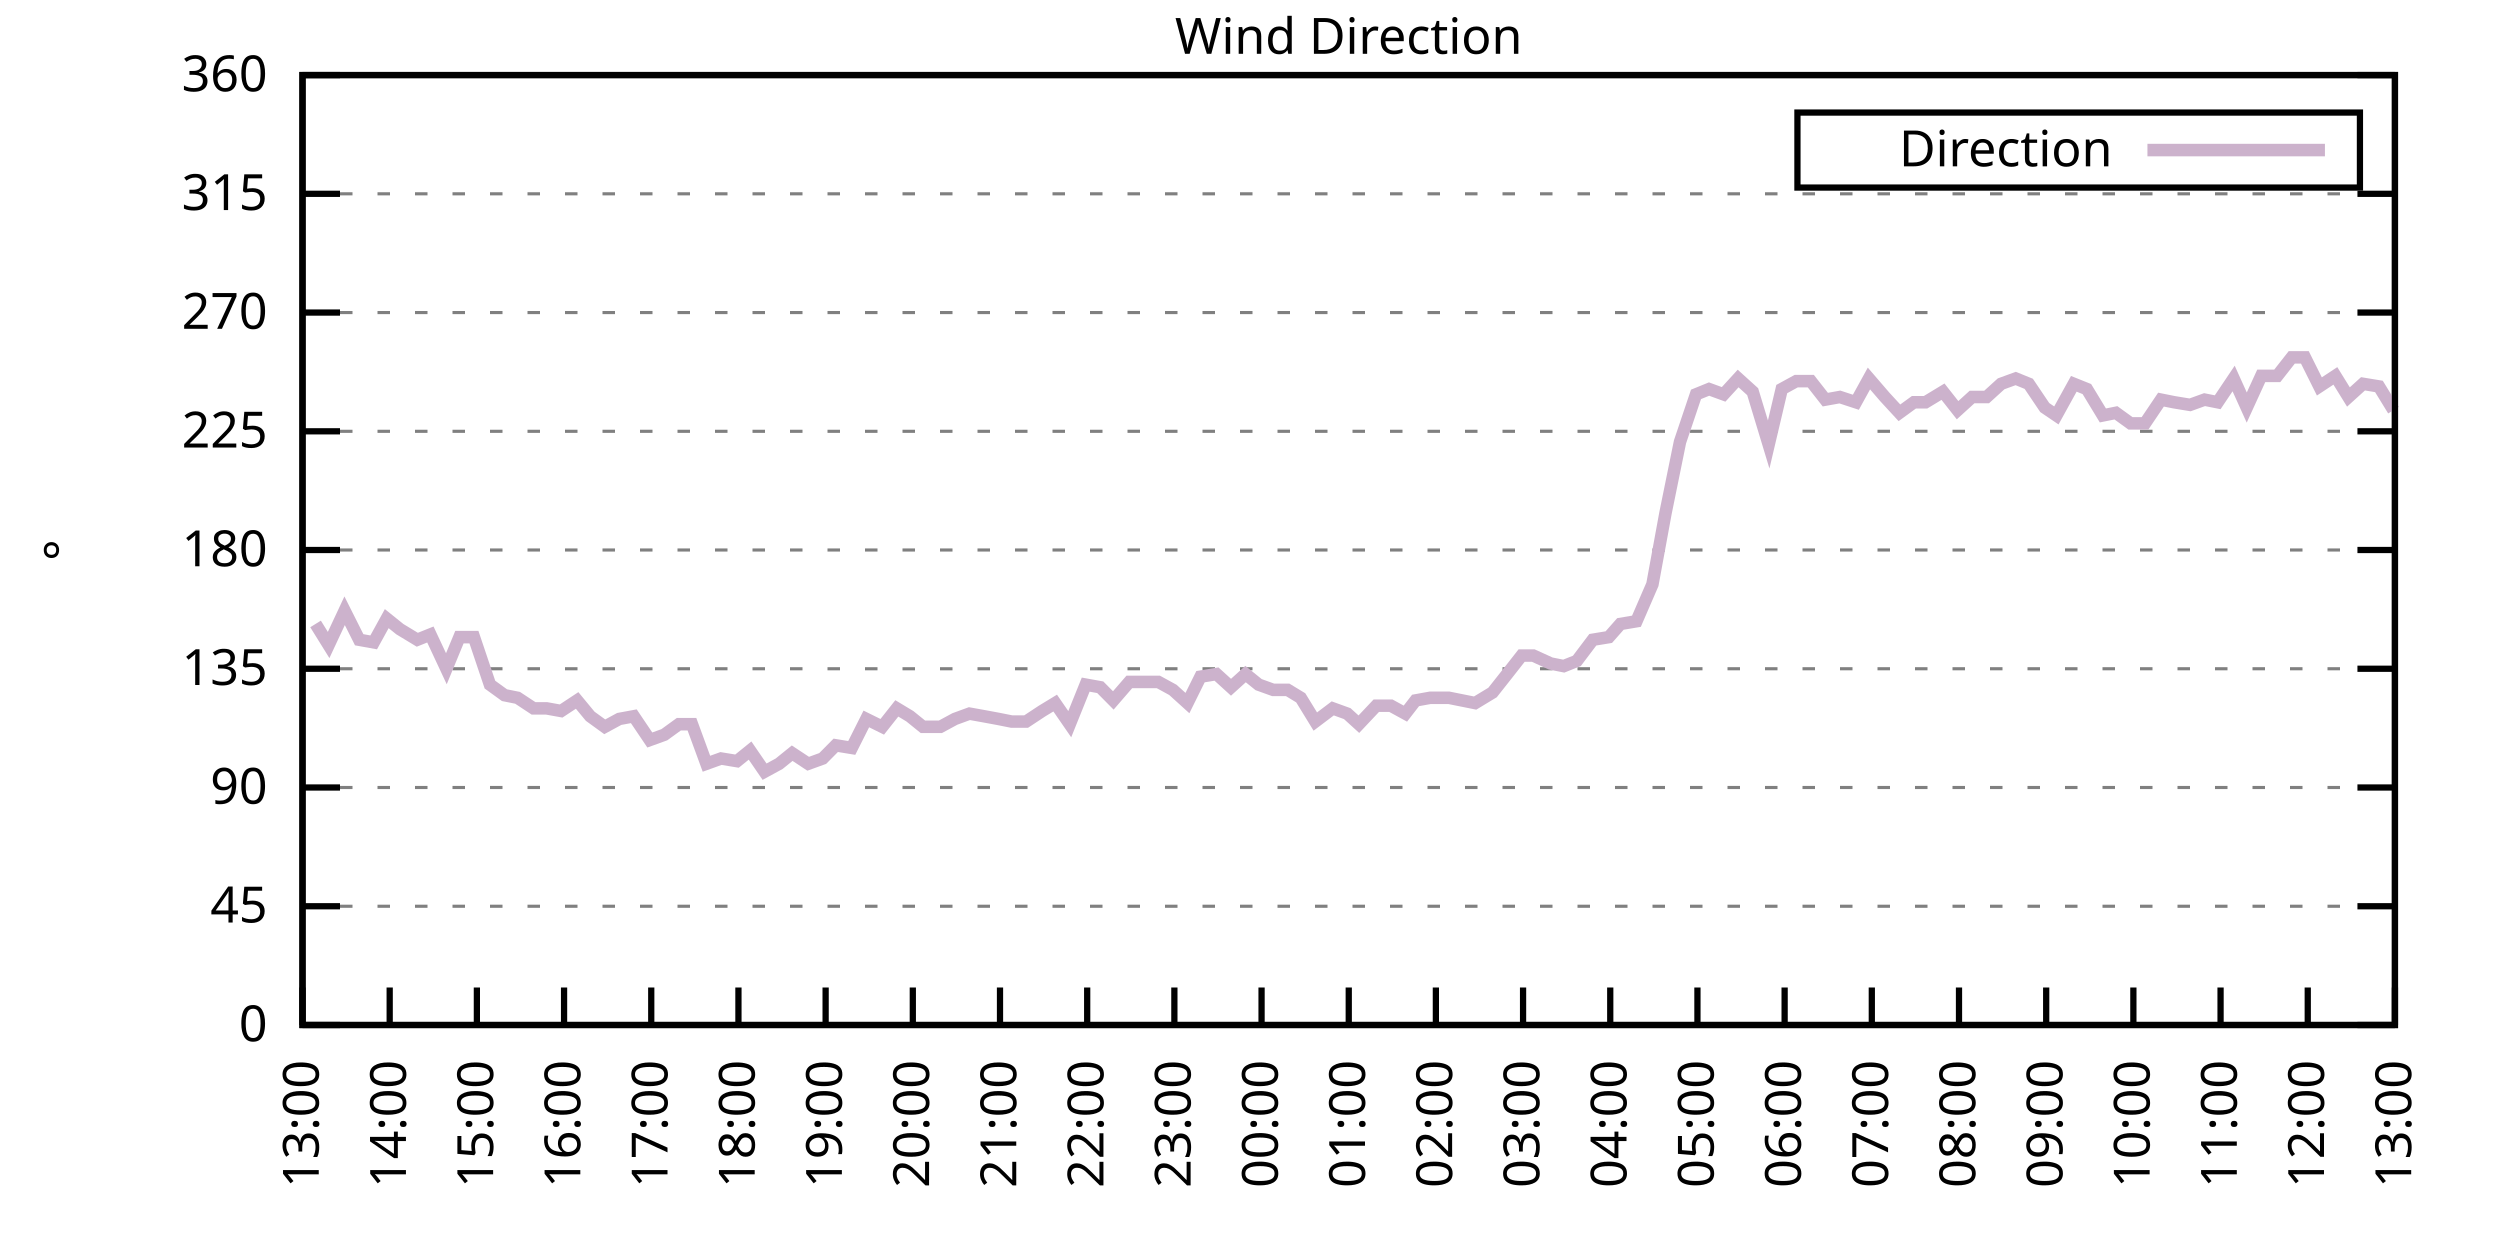
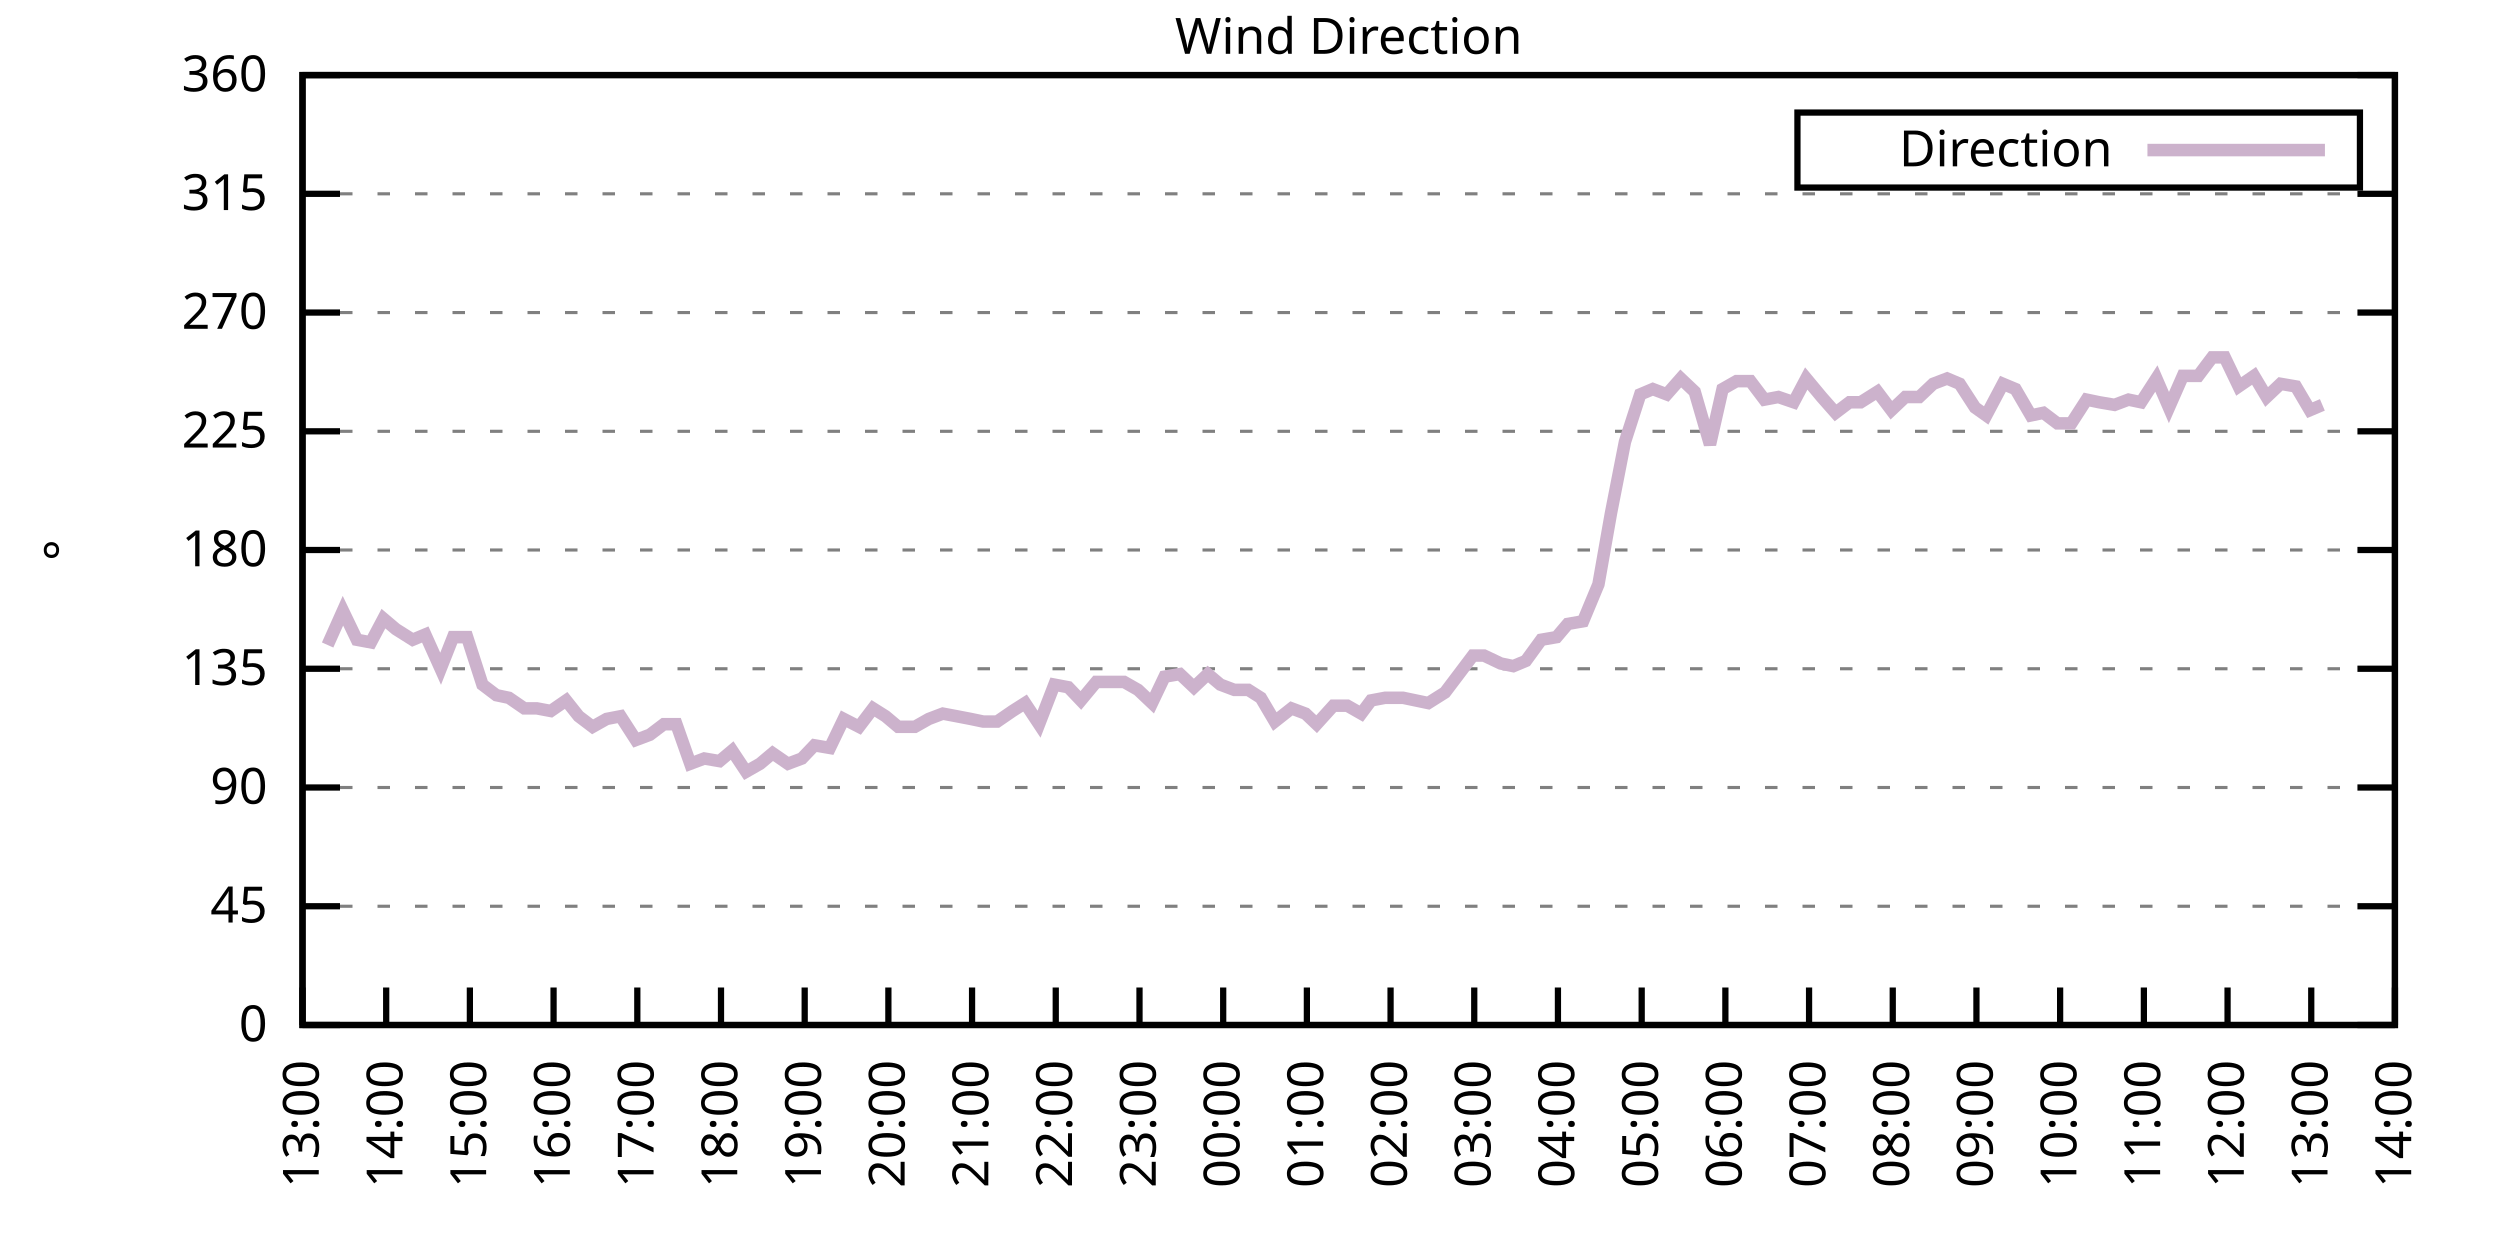
<svg xmlns="http://www.w3.org/2000/svg" xmlns:xlink="http://www.w3.org/1999/xlink" width="400" height="200" viewBox="0 0 400 200">
  <g id="gnuplot_canvas">
    <rect x="0" y="0" width="400" height="200" fill="none" />
    <defs>
      <circle id="gpDot" r="0.5" stroke-width="0.5" stroke="currentColor" />
      <path id="gpPt0" stroke-width="0.333" stroke="currentColor" d="M-1,0 h2 M0,-1 v2" />
      <path id="gpPt1" stroke-width="0.333" stroke="currentColor" d="M-1,-1 L1,1 M1,-1 L-1,1" />
      <path id="gpPt2" stroke-width="0.333" stroke="currentColor" d="M-1,0 L1,0 M0,-1 L0,1 M-1,-1 L1,1 M-1,1 L1,-1" />
      <rect id="gpPt3" stroke-width="0.333" stroke="currentColor" x="-1" y="-1" width="2" height="2" />
      <rect id="gpPt4" stroke-width="0.333" stroke="currentColor" fill="currentColor" x="-1" y="-1" width="2" height="2" />
      <circle id="gpPt5" stroke-width="0.333" stroke="currentColor" cx="0" cy="0" r="1" />
      <use xlink:href="#gpPt5" id="gpPt6" fill="currentColor" stroke="none" />
      <path id="gpPt7" stroke-width="0.333" stroke="currentColor" d="M0,-1.33 L-1.33,0.67 L1.33,0.67 z" />
      <use xlink:href="#gpPt7" id="gpPt8" fill="currentColor" stroke="none" />
      <use xlink:href="#gpPt7" id="gpPt9" stroke="currentColor" transform="rotate(180)" />
      <use xlink:href="#gpPt9" id="gpPt10" fill="currentColor" stroke="none" />
      <use xlink:href="#gpPt3" id="gpPt11" stroke="currentColor" transform="rotate(45)" />
      <use xlink:href="#gpPt11" id="gpPt12" fill="currentColor" stroke="none" />
      <path id="gpPt13" stroke-width="0.333" stroke="currentColor" d="M0,1.330 L1.265,0.411 L0.782,-1.067 L-0.782,-1.076 L-1.265,0.411 z" />
      <use xlink:href="#gpPt13" id="gpPt14" fill="currentColor" stroke="none" />
      <filter id="textbox" filterUnits="objectBoundingBox" x="0" y="0" height="1" width="1">
        <feFlood flood-color="white" flood-opacity="1" result="bgnd" />
        <feComposite in="SourceGraphic" in2="bgnd" operator="atop" />
      </filter>
      <filter id="greybox" filterUnits="objectBoundingBox" x="0" y="0" height="1" width="1">
        <feFlood flood-color="lightgrey" flood-opacity="1" result="grey" />
        <feComposite in="SourceGraphic" in2="grey" operator="atop" />
      </filter>
    </defs>
    <g fill="none" color="white" stroke="currentColor" stroke-width="1.00" stroke-linecap="butt" stroke-linejoin="miter">
</g>
    <g fill="none" color="black" stroke="currentColor" stroke-width="1.00" stroke-linecap="butt" stroke-linejoin="miter">
      <g stroke="none" shape-rendering="crispEdges">
        <polygon fill="rgb(255, 255, 255)" points="48.40,164.00 383.18,164.00 383.18,12.02 48.40,12.02 " />
      </g>
    </g>
    <g fill="none" color="black" stroke="currentColor" stroke-width="1.00" stroke-linecap="butt" stroke-linejoin="miter">
</g>
    <g fill="none" color="black" stroke="black" stroke-width="0.50" stroke-linecap="butt" stroke-linejoin="miter">
</g>
    <g fill="none" color="gray" stroke="currentColor" stroke-width="0.50" stroke-linecap="butt" stroke-linejoin="miter">
      <path stroke="gray" stroke-dasharray="2,4" class="gridline" d="M48.40,164.00 L383.19,164.00  " />
    </g>
    <g fill="none" color="gray" stroke="gray" stroke-width="1.00" stroke-linecap="butt" stroke-linejoin="miter">
</g>
    <g fill="none" color="black" stroke="currentColor" stroke-width="1.00" stroke-linecap="butt" stroke-linejoin="miter">
      <path stroke="black" d="M48.40,164.00 L54.40,164.00 M383.19,164.00 L377.19,164.00  " />
      <g transform="translate(42.80,166.60)" stroke="none" fill="black" font-family="Sans" font-size="8.00" text-anchor="end">
        <text>
          <tspan font-family="Sans"> 0</tspan>
        </text>
      </g>
    </g>
    <g fill="none" color="black" stroke="currentColor" stroke-width="1.00" stroke-linecap="butt" stroke-linejoin="miter">
</g>
    <g fill="none" color="black" stroke="black" stroke-width="0.50" stroke-linecap="butt" stroke-linejoin="miter">
</g>
    <g fill="none" color="gray" stroke="currentColor" stroke-width="0.50" stroke-linecap="butt" stroke-linejoin="miter">
      <path stroke="gray" stroke-dasharray="2,4" class="gridline" d="M48.40,145.00 L383.19,145.00  " />
    </g>
    <g fill="none" color="gray" stroke="gray" stroke-width="1.00" stroke-linecap="butt" stroke-linejoin="miter">
</g>
    <g fill="none" color="black" stroke="currentColor" stroke-width="1.00" stroke-linecap="butt" stroke-linejoin="miter">
      <path stroke="black" d="M48.40,145.00 L54.40,145.00 M383.19,145.00 L377.19,145.00  " />
      <g transform="translate(42.80,147.60)" stroke="none" fill="black" font-family="Sans" font-size="8.00" text-anchor="end">
        <text>
          <tspan font-family="Sans"> 45</tspan>
        </text>
      </g>
    </g>
    <g fill="none" color="black" stroke="currentColor" stroke-width="1.00" stroke-linecap="butt" stroke-linejoin="miter">
</g>
    <g fill="none" color="black" stroke="black" stroke-width="0.50" stroke-linecap="butt" stroke-linejoin="miter">
</g>
    <g fill="none" color="gray" stroke="currentColor" stroke-width="0.50" stroke-linecap="butt" stroke-linejoin="miter">
      <path stroke="gray" stroke-dasharray="2,4" class="gridline" d="M48.40,126.00 L383.19,126.00  " />
    </g>
    <g fill="none" color="gray" stroke="gray" stroke-width="1.00" stroke-linecap="butt" stroke-linejoin="miter">
</g>
    <g fill="none" color="black" stroke="currentColor" stroke-width="1.00" stroke-linecap="butt" stroke-linejoin="miter">
      <path stroke="black" d="M48.40,126.00 L54.40,126.00 M383.19,126.00 L377.19,126.00  " />
      <g transform="translate(42.80,128.60)" stroke="none" fill="black" font-family="Sans" font-size="8.00" text-anchor="end">
        <text>
          <tspan font-family="Sans"> 90</tspan>
        </text>
      </g>
    </g>
    <g fill="none" color="black" stroke="currentColor" stroke-width="1.00" stroke-linecap="butt" stroke-linejoin="miter">
</g>
    <g fill="none" color="black" stroke="black" stroke-width="0.50" stroke-linecap="butt" stroke-linejoin="miter">
</g>
    <g fill="none" color="gray" stroke="currentColor" stroke-width="0.50" stroke-linecap="butt" stroke-linejoin="miter">
      <path stroke="gray" stroke-dasharray="2,4" class="gridline" d="M48.40,107.00 L383.19,107.00  " />
    </g>
    <g fill="none" color="gray" stroke="gray" stroke-width="1.00" stroke-linecap="butt" stroke-linejoin="miter">
</g>
    <g fill="none" color="black" stroke="currentColor" stroke-width="1.00" stroke-linecap="butt" stroke-linejoin="miter">
      <path stroke="black" d="M48.40,107.00 L54.40,107.00 M383.19,107.00 L377.19,107.00  " />
      <g transform="translate(42.80,109.60)" stroke="none" fill="black" font-family="Sans" font-size="8.00" text-anchor="end">
        <text>
          <tspan font-family="Sans"> 135</tspan>
        </text>
      </g>
    </g>
    <g fill="none" color="black" stroke="currentColor" stroke-width="1.00" stroke-linecap="butt" stroke-linejoin="miter">
</g>
    <g fill="none" color="black" stroke="black" stroke-width="0.50" stroke-linecap="butt" stroke-linejoin="miter">
</g>
    <g fill="none" color="gray" stroke="currentColor" stroke-width="0.50" stroke-linecap="butt" stroke-linejoin="miter">
      <path stroke="gray" stroke-dasharray="2,4" class="gridline" d="M48.40,88.00 L383.19,88.00  " />
    </g>
    <g fill="none" color="gray" stroke="gray" stroke-width="1.00" stroke-linecap="butt" stroke-linejoin="miter">
</g>
    <g fill="none" color="black" stroke="currentColor" stroke-width="1.00" stroke-linecap="butt" stroke-linejoin="miter">
      <path stroke="black" d="M48.40,88.00 L54.40,88.00 M383.19,88.00 L377.19,88.00  " />
      <g transform="translate(42.80,90.60)" stroke="none" fill="black" font-family="Sans" font-size="8.00" text-anchor="end">
        <text>
          <tspan font-family="Sans"> 180</tspan>
        </text>
      </g>
    </g>
    <g fill="none" color="black" stroke="currentColor" stroke-width="1.00" stroke-linecap="butt" stroke-linejoin="miter">
</g>
    <g fill="none" color="black" stroke="black" stroke-width="0.50" stroke-linecap="butt" stroke-linejoin="miter">
</g>
    <g fill="none" color="gray" stroke="currentColor" stroke-width="0.50" stroke-linecap="butt" stroke-linejoin="miter">
      <path stroke="gray" stroke-dasharray="2,4" class="gridline" d="M48.40,69.01 L383.19,69.01  " />
    </g>
    <g fill="none" color="gray" stroke="gray" stroke-width="1.00" stroke-linecap="butt" stroke-linejoin="miter">
</g>
    <g fill="none" color="black" stroke="currentColor" stroke-width="1.00" stroke-linecap="butt" stroke-linejoin="miter">
      <path stroke="black" d="M48.40,69.01 L54.40,69.01 M383.19,69.01 L377.19,69.01  " />
      <g transform="translate(42.80,71.61)" stroke="none" fill="black" font-family="Sans" font-size="8.00" text-anchor="end">
        <text>
          <tspan font-family="Sans"> 225</tspan>
        </text>
      </g>
    </g>
    <g fill="none" color="black" stroke="currentColor" stroke-width="1.00" stroke-linecap="butt" stroke-linejoin="miter">
</g>
    <g fill="none" color="black" stroke="black" stroke-width="0.50" stroke-linecap="butt" stroke-linejoin="miter">
</g>
    <g fill="none" color="gray" stroke="currentColor" stroke-width="0.50" stroke-linecap="butt" stroke-linejoin="miter">
      <path stroke="gray" stroke-dasharray="2,4" class="gridline" d="M48.40,50.01 L383.19,50.01  " />
    </g>
    <g fill="none" color="gray" stroke="gray" stroke-width="1.00" stroke-linecap="butt" stroke-linejoin="miter">
</g>
    <g fill="none" color="black" stroke="currentColor" stroke-width="1.00" stroke-linecap="butt" stroke-linejoin="miter">
      <path stroke="black" d="M48.40,50.01 L54.40,50.01 M383.19,50.01 L377.19,50.01  " />
      <g transform="translate(42.80,52.61)" stroke="none" fill="black" font-family="Sans" font-size="8.00" text-anchor="end">
        <text>
          <tspan font-family="Sans"> 270</tspan>
        </text>
      </g>
    </g>
    <g fill="none" color="black" stroke="currentColor" stroke-width="1.00" stroke-linecap="butt" stroke-linejoin="miter">
</g>
    <g fill="none" color="black" stroke="black" stroke-width="0.50" stroke-linecap="butt" stroke-linejoin="miter">
</g>
    <g fill="none" color="gray" stroke="currentColor" stroke-width="0.50" stroke-linecap="butt" stroke-linejoin="miter">
      <path stroke="gray" stroke-dasharray="2,4" class="gridline" d="M48.40,31.01 L383.19,31.01  " />
    </g>
    <g fill="none" color="gray" stroke="gray" stroke-width="1.00" stroke-linecap="butt" stroke-linejoin="miter">
</g>
    <g fill="none" color="black" stroke="currentColor" stroke-width="1.00" stroke-linecap="butt" stroke-linejoin="miter">
      <path stroke="black" d="M48.40,31.01 L54.40,31.01 M383.19,31.01 L377.19,31.01  " />
      <g transform="translate(42.80,33.61)" stroke="none" fill="black" font-family="Sans" font-size="8.00" text-anchor="end">
        <text>
          <tspan font-family="Sans"> 315</tspan>
        </text>
      </g>
    </g>
    <g fill="none" color="black" stroke="currentColor" stroke-width="1.00" stroke-linecap="butt" stroke-linejoin="miter">
</g>
    <g fill="none" color="black" stroke="black" stroke-width="0.50" stroke-linecap="butt" stroke-linejoin="miter">
</g>
    <g fill="none" color="gray" stroke="currentColor" stroke-width="0.50" stroke-linecap="butt" stroke-linejoin="miter">
      <path stroke="gray" stroke-dasharray="2,4" class="gridline" d="M48.40,12.01 L383.19,12.01  " />
    </g>
    <g fill="none" color="gray" stroke="gray" stroke-width="1.00" stroke-linecap="butt" stroke-linejoin="miter">
</g>
    <g fill="none" color="black" stroke="currentColor" stroke-width="1.00" stroke-linecap="butt" stroke-linejoin="miter">
      <path stroke="black" d="M48.40,12.01 L54.40,12.01 M383.19,12.01 L377.19,12.01  " />
      <g transform="translate(42.80,14.61)" stroke="none" fill="black" font-family="Sans" font-size="8.00" text-anchor="end">
        <text>
          <tspan font-family="Sans"> 360</tspan>
        </text>
      </g>
    </g>
    <g fill="none" color="black" stroke="currentColor" stroke-width="1.00" stroke-linecap="butt" stroke-linejoin="miter">
      <path stroke="black" d="M48.40,164.00 L48.40,158.00  " />
      <g transform="translate(51.00,169.60) rotate(270.00)" stroke="none" fill="black" font-family="Sans" font-size="8.00" text-anchor="end">
        <text>
          <tspan font-family="Sans">13:00</tspan>
        </text>
      </g>
    </g>
    <g fill="none" color="black" stroke="currentColor" stroke-width="1.00" stroke-linecap="butt" stroke-linejoin="miter">
-       <path stroke="black" d="M62.35,164.00 L62.35,158.00  " />
-       <g transform="translate(64.95,169.60) rotate(270.00)" stroke="none" fill="black" font-family="Sans" font-size="8.00" text-anchor="end">
+       <path stroke="black" d="M61.79,164.00 L61.79,158.00  " />
+       <g transform="translate(64.39,169.60) rotate(270.00)" stroke="none" fill="black" font-family="Sans" font-size="8.00" text-anchor="end">
        <text>
          <tspan font-family="Sans">14:00</tspan>
        </text>
      </g>
    </g>
    <g fill="none" color="black" stroke="currentColor" stroke-width="1.00" stroke-linecap="butt" stroke-linejoin="miter">
-       <path stroke="black" d="M76.30,164.00 L76.30,158.00  " />
-       <g transform="translate(78.90,169.60) rotate(270.00)" stroke="none" fill="black" font-family="Sans" font-size="8.00" text-anchor="end">
+       <path stroke="black" d="M75.18,164.00 L75.18,158.00  " />
+       <g transform="translate(77.78,169.60) rotate(270.00)" stroke="none" fill="black" font-family="Sans" font-size="8.00" text-anchor="end">
        <text>
          <tspan font-family="Sans">15:00</tspan>
        </text>
      </g>
    </g>
    <g fill="none" color="black" stroke="currentColor" stroke-width="1.00" stroke-linecap="butt" stroke-linejoin="miter">
-       <path stroke="black" d="M90.25,164.00 L90.25,158.00  " />
-       <g transform="translate(92.85,169.60) rotate(270.00)" stroke="none" fill="black" font-family="Sans" font-size="8.00" text-anchor="end">
+       <path stroke="black" d="M88.57,164.00 L88.57,158.00  " />
+       <g transform="translate(91.17,169.60) rotate(270.00)" stroke="none" fill="black" font-family="Sans" font-size="8.00" text-anchor="end">
        <text>
          <tspan font-family="Sans">16:00</tspan>
        </text>
      </g>
    </g>
    <g fill="none" color="black" stroke="currentColor" stroke-width="1.00" stroke-linecap="butt" stroke-linejoin="miter">
-       <path stroke="black" d="M104.20,164.00 L104.20,158.00  " />
-       <g transform="translate(106.80,169.60) rotate(270.00)" stroke="none" fill="black" font-family="Sans" font-size="8.00" text-anchor="end">
+       <path stroke="black" d="M101.97,164.00 L101.97,158.00  " />
+       <g transform="translate(104.57,169.60) rotate(270.00)" stroke="none" fill="black" font-family="Sans" font-size="8.00" text-anchor="end">
        <text>
          <tspan font-family="Sans">17:00</tspan>
        </text>
      </g>
    </g>
    <g fill="none" color="black" stroke="currentColor" stroke-width="1.00" stroke-linecap="butt" stroke-linejoin="miter">
-       <path stroke="black" d="M118.15,164.00 L118.15,158.00  " />
-       <g transform="translate(120.75,169.60) rotate(270.00)" stroke="none" fill="black" font-family="Sans" font-size="8.00" text-anchor="end">
+       <path stroke="black" d="M115.36,164.00 L115.36,158.00  " />
+       <g transform="translate(117.96,169.60) rotate(270.00)" stroke="none" fill="black" font-family="Sans" font-size="8.00" text-anchor="end">
        <text>
          <tspan font-family="Sans">18:00</tspan>
        </text>
      </g>
    </g>
    <g fill="none" color="black" stroke="currentColor" stroke-width="1.00" stroke-linecap="butt" stroke-linejoin="miter">
-       <path stroke="black" d="M132.10,164.00 L132.10,158.00  " />
-       <g transform="translate(134.70,169.60) rotate(270.00)" stroke="none" fill="black" font-family="Sans" font-size="8.00" text-anchor="end">
+       <path stroke="black" d="M128.75,164.00 L128.75,158.00  " />
+       <g transform="translate(131.35,169.60) rotate(270.00)" stroke="none" fill="black" font-family="Sans" font-size="8.00" text-anchor="end">
        <text>
          <tspan font-family="Sans">19:00</tspan>
        </text>
      </g>
    </g>
    <g fill="none" color="black" stroke="currentColor" stroke-width="1.00" stroke-linecap="butt" stroke-linejoin="miter">
-       <path stroke="black" d="M146.05,164.00 L146.05,158.00  " />
-       <g transform="translate(148.65,169.60) rotate(270.00)" stroke="none" fill="black" font-family="Sans" font-size="8.00" text-anchor="end">
+       <path stroke="black" d="M142.14,164.00 L142.14,158.00  " />
+       <g transform="translate(144.74,169.60) rotate(270.00)" stroke="none" fill="black" font-family="Sans" font-size="8.00" text-anchor="end">
        <text>
          <tspan font-family="Sans">20:00</tspan>
        </text>
      </g>
    </g>
    <g fill="none" color="black" stroke="currentColor" stroke-width="1.00" stroke-linecap="butt" stroke-linejoin="miter">
-       <path stroke="black" d="M160.00,164.00 L160.00,158.00  " />
-       <g transform="translate(162.60,169.60) rotate(270.00)" stroke="none" fill="black" font-family="Sans" font-size="8.00" text-anchor="end">
+       <path stroke="black" d="M155.53,164.00 L155.53,158.00  " />
+       <g transform="translate(158.13,169.60) rotate(270.00)" stroke="none" fill="black" font-family="Sans" font-size="8.00" text-anchor="end">
        <text>
          <tspan font-family="Sans">21:00</tspan>
        </text>
      </g>
    </g>
    <g fill="none" color="black" stroke="currentColor" stroke-width="1.00" stroke-linecap="butt" stroke-linejoin="miter">
-       <path stroke="black" d="M173.95,164.00 L173.95,158.00  " />
-       <g transform="translate(176.55,169.60) rotate(270.00)" stroke="none" fill="black" font-family="Sans" font-size="8.00" text-anchor="end">
+       <path stroke="black" d="M168.92,164.00 L168.92,158.00  " />
+       <g transform="translate(171.52,169.60) rotate(270.00)" stroke="none" fill="black" font-family="Sans" font-size="8.00" text-anchor="end">
        <text>
          <tspan font-family="Sans">22:00</tspan>
        </text>
      </g>
    </g>
    <g fill="none" color="black" stroke="currentColor" stroke-width="1.00" stroke-linecap="butt" stroke-linejoin="miter">
-       <path stroke="black" d="M187.90,164.00 L187.90,158.00  " />
-       <g transform="translate(190.50,169.60) rotate(270.00)" stroke="none" fill="black" font-family="Sans" font-size="8.00" text-anchor="end">
+       <path stroke="black" d="M182.32,164.00 L182.32,158.00  " />
+       <g transform="translate(184.92,169.60) rotate(270.00)" stroke="none" fill="black" font-family="Sans" font-size="8.00" text-anchor="end">
        <text>
          <tspan font-family="Sans">23:00</tspan>
        </text>
      </g>
    </g>
    <g fill="none" color="black" stroke="currentColor" stroke-width="1.00" stroke-linecap="butt" stroke-linejoin="miter">
-       <path stroke="black" d="M201.85,164.00 L201.85,158.00  " />
-       <g transform="translate(204.45,169.60) rotate(270.00)" stroke="none" fill="black" font-family="Sans" font-size="8.00" text-anchor="end">
+       <path stroke="black" d="M195.71,164.00 L195.71,158.00  " />
+       <g transform="translate(198.31,169.60) rotate(270.00)" stroke="none" fill="black" font-family="Sans" font-size="8.00" text-anchor="end">
        <text>
          <tspan font-family="Sans">00:00</tspan>
        </text>
      </g>
    </g>
    <g fill="none" color="black" stroke="currentColor" stroke-width="1.00" stroke-linecap="butt" stroke-linejoin="miter">
-       <path stroke="black" d="M215.80,164.00 L215.80,158.00  " />
-       <g transform="translate(218.40,169.60) rotate(270.00)" stroke="none" fill="black" font-family="Sans" font-size="8.00" text-anchor="end">
+       <path stroke="black" d="M209.10,164.00 L209.10,158.00  " />
+       <g transform="translate(211.70,169.60) rotate(270.00)" stroke="none" fill="black" font-family="Sans" font-size="8.00" text-anchor="end">
        <text>
          <tspan font-family="Sans">01:00</tspan>
        </text>
      </g>
    </g>
    <g fill="none" color="black" stroke="currentColor" stroke-width="1.00" stroke-linecap="butt" stroke-linejoin="miter">
-       <path stroke="black" d="M229.74,164.00 L229.74,158.00  " />
-       <g transform="translate(232.34,169.60) rotate(270.00)" stroke="none" fill="black" font-family="Sans" font-size="8.00" text-anchor="end">
+       <path stroke="black" d="M222.49,164.00 L222.49,158.00  " />
+       <g transform="translate(225.09,169.60) rotate(270.00)" stroke="none" fill="black" font-family="Sans" font-size="8.00" text-anchor="end">
        <text>
          <tspan font-family="Sans">02:00</tspan>
        </text>
      </g>
    </g>
    <g fill="none" color="black" stroke="currentColor" stroke-width="1.00" stroke-linecap="butt" stroke-linejoin="miter">
-       <path stroke="black" d="M243.69,164.00 L243.69,158.00  " />
-       <g transform="translate(246.29,169.60) rotate(270.00)" stroke="none" fill="black" font-family="Sans" font-size="8.00" text-anchor="end">
+       <path stroke="black" d="M235.88,164.00 L235.88,158.00  " />
+       <g transform="translate(238.48,169.60) rotate(270.00)" stroke="none" fill="black" font-family="Sans" font-size="8.00" text-anchor="end">
        <text>
          <tspan font-family="Sans">03:00</tspan>
        </text>
      </g>
    </g>
    <g fill="none" color="black" stroke="currentColor" stroke-width="1.00" stroke-linecap="butt" stroke-linejoin="miter">
-       <path stroke="black" d="M257.64,164.00 L257.64,158.00  " />
-       <g transform="translate(260.24,169.60) rotate(270.00)" stroke="none" fill="black" font-family="Sans" font-size="8.00" text-anchor="end">
+       <path stroke="black" d="M249.27,164.00 L249.27,158.00  " />
+       <g transform="translate(251.87,169.60) rotate(270.00)" stroke="none" fill="black" font-family="Sans" font-size="8.00" text-anchor="end">
        <text>
          <tspan font-family="Sans">04:00</tspan>
        </text>
      </g>
    </g>
    <g fill="none" color="black" stroke="currentColor" stroke-width="1.00" stroke-linecap="butt" stroke-linejoin="miter">
-       <path stroke="black" d="M271.59,164.00 L271.59,158.00  " />
-       <g transform="translate(274.19,169.60) rotate(270.00)" stroke="none" fill="black" font-family="Sans" font-size="8.00" text-anchor="end">
+       <path stroke="black" d="M262.67,164.00 L262.67,158.00  " />
+       <g transform="translate(265.27,169.60) rotate(270.00)" stroke="none" fill="black" font-family="Sans" font-size="8.00" text-anchor="end">
        <text>
          <tspan font-family="Sans">05:00</tspan>
        </text>
      </g>
    </g>
    <g fill="none" color="black" stroke="currentColor" stroke-width="1.00" stroke-linecap="butt" stroke-linejoin="miter">
-       <path stroke="black" d="M285.54,164.00 L285.54,158.00  " />
-       <g transform="translate(288.14,169.60) rotate(270.00)" stroke="none" fill="black" font-family="Sans" font-size="8.00" text-anchor="end">
+       <path stroke="black" d="M276.06,164.00 L276.06,158.00  " />
+       <g transform="translate(278.66,169.60) rotate(270.00)" stroke="none" fill="black" font-family="Sans" font-size="8.00" text-anchor="end">
        <text>
          <tspan font-family="Sans">06:00</tspan>
        </text>
      </g>
    </g>
    <g fill="none" color="black" stroke="currentColor" stroke-width="1.00" stroke-linecap="butt" stroke-linejoin="miter">
-       <path stroke="black" d="M299.49,164.00 L299.49,158.00  " />
-       <g transform="translate(302.09,169.60) rotate(270.00)" stroke="none" fill="black" font-family="Sans" font-size="8.00" text-anchor="end">
+       <path stroke="black" d="M289.45,164.00 L289.45,158.00  " />
+       <g transform="translate(292.05,169.60) rotate(270.00)" stroke="none" fill="black" font-family="Sans" font-size="8.00" text-anchor="end">
        <text>
          <tspan font-family="Sans">07:00</tspan>
        </text>
      </g>
    </g>
    <g fill="none" color="black" stroke="currentColor" stroke-width="1.00" stroke-linecap="butt" stroke-linejoin="miter">
-       <path stroke="black" d="M313.44,164.00 L313.44,158.00  " />
-       <g transform="translate(316.04,169.60) rotate(270.00)" stroke="none" fill="black" font-family="Sans" font-size="8.00" text-anchor="end">
+       <path stroke="black" d="M302.84,164.00 L302.84,158.00  " />
+       <g transform="translate(305.44,169.60) rotate(270.00)" stroke="none" fill="black" font-family="Sans" font-size="8.00" text-anchor="end">
        <text>
          <tspan font-family="Sans">08:00</tspan>
        </text>
      </g>
    </g>
    <g fill="none" color="black" stroke="currentColor" stroke-width="1.00" stroke-linecap="butt" stroke-linejoin="miter">
-       <path stroke="black" d="M327.39,164.00 L327.39,158.00  " />
-       <g transform="translate(329.99,169.60) rotate(270.00)" stroke="none" fill="black" font-family="Sans" font-size="8.00" text-anchor="end">
+       <path stroke="black" d="M316.23,164.00 L316.23,158.00  " />
+       <g transform="translate(318.83,169.60) rotate(270.00)" stroke="none" fill="black" font-family="Sans" font-size="8.00" text-anchor="end">
        <text>
          <tspan font-family="Sans">09:00</tspan>
        </text>
      </g>
    </g>
    <g fill="none" color="black" stroke="currentColor" stroke-width="1.00" stroke-linecap="butt" stroke-linejoin="miter">
-       <path stroke="black" d="M341.34,164.00 L341.34,158.00  " />
-       <g transform="translate(343.94,169.60) rotate(270.00)" stroke="none" fill="black" font-family="Sans" font-size="8.00" text-anchor="end">
+       <path stroke="black" d="M329.62,164.00 L329.62,158.00  " />
+       <g transform="translate(332.22,169.60) rotate(270.00)" stroke="none" fill="black" font-family="Sans" font-size="8.00" text-anchor="end">
        <text>
          <tspan font-family="Sans">10:00</tspan>
        </text>
      </g>
    </g>
    <g fill="none" color="black" stroke="currentColor" stroke-width="1.00" stroke-linecap="butt" stroke-linejoin="miter">
-       <path stroke="black" d="M355.29,164.00 L355.29,158.00  " />
-       <g transform="translate(357.89,169.60) rotate(270.00)" stroke="none" fill="black" font-family="Sans" font-size="8.00" text-anchor="end">
+       <path stroke="black" d="M343.02,164.00 L343.02,158.00  " />
+       <g transform="translate(345.62,169.60) rotate(270.00)" stroke="none" fill="black" font-family="Sans" font-size="8.00" text-anchor="end">
        <text>
          <tspan font-family="Sans">11:00</tspan>
        </text>
      </g>
    </g>
    <g fill="none" color="black" stroke="currentColor" stroke-width="1.00" stroke-linecap="butt" stroke-linejoin="miter">
-       <path stroke="black" d="M369.24,164.00 L369.24,158.00  " />
-       <g transform="translate(371.84,169.60) rotate(270.00)" stroke="none" fill="black" font-family="Sans" font-size="8.00" text-anchor="end">
+       <path stroke="black" d="M356.41,164.00 L356.41,158.00  " />
+       <g transform="translate(359.01,169.60) rotate(270.00)" stroke="none" fill="black" font-family="Sans" font-size="8.00" text-anchor="end">
        <text>
          <tspan font-family="Sans">12:00</tspan>
+         </text>
+       </g>
+     </g>
+     <g fill="none" color="black" stroke="currentColor" stroke-width="1.00" stroke-linecap="butt" stroke-linejoin="miter">
+       <path stroke="black" d="M369.80,164.00 L369.80,158.00  " />
+       <g transform="translate(372.40,169.60) rotate(270.00)" stroke="none" fill="black" font-family="Sans" font-size="8.00" text-anchor="end">
+         <text>
+           <tspan font-family="Sans">13:00</tspan>
        </text>
      </g>
    </g>
    <g fill="none" color="black" stroke="currentColor" stroke-width="1.00" stroke-linecap="butt" stroke-linejoin="miter">
      <path stroke="black" d="M383.19,164.00 L383.19,158.00  " />
      <g transform="translate(385.79,169.60) rotate(270.00)" stroke="none" fill="black" font-family="Sans" font-size="8.00" text-anchor="end">
        <text>
-           <tspan font-family="Sans">13:00</tspan>
+           <tspan font-family="Sans">14:00</tspan>
        </text>
      </g>
    </g>
    <g fill="none" color="black" stroke="currentColor" stroke-width="1.00" stroke-linecap="butt" stroke-linejoin="miter">
</g>
    <g fill="none" color="black" stroke="currentColor" stroke-width="1.00" stroke-linecap="butt" stroke-linejoin="miter">
      <path stroke="black" d="M48.40,12.01 L48.40,164.00 L383.19,164.00 L383.19,12.01 L48.40,12.01 Z  " />
    </g>
    <g fill="none" color="black" stroke="currentColor" stroke-width="1.00" stroke-linecap="butt" stroke-linejoin="miter">
</g>
    <g fill="none" color="black" stroke="currentColor" stroke-width="1.00" stroke-linecap="butt" stroke-linejoin="miter">
      <path stroke="black" d="M287.59,30.01 L287.59,18.01 L377.59,18.01 L377.59,30.01 L287.59,30.01 Z  " />
    </g>
    <g id="Wind_direction_plot_1">
      <g fill="none" color="white" stroke="black" stroke-width="2.00" stroke-linecap="butt" stroke-linejoin="miter">
</g>
      <g fill="none" color="black" stroke="currentColor" stroke-width="2.00" stroke-linecap="butt" stroke-linejoin="miter">
        <g transform="translate(337.99,26.61)" stroke="none" fill="black" font-family="Sans" font-size="8.00" text-anchor="end">
          <text>
            <tspan font-family="Sans">Direction</tspan>
          </text>
        </g>
      </g>
      <g fill="none" color="black" stroke="currentColor" stroke-width="2.00" stroke-linecap="butt" stroke-linejoin="miter">
-         <path stroke="rgb(204, 178, 204)" d="M343.59,24.01 L371.99,24.01 M50.49,99.83 L52.58,103.20 L55.14,97.72 L57.47,102.36 L59.79,102.78 L61.88,98.98   L63.98,100.67 L66.77,102.36 L68.86,101.52 L71.42,107.00 L73.51,101.94 L75.83,101.94 L78.39,109.54 L80.72,111.23   L82.81,111.65 L85.37,113.34 L87.46,113.34 L89.78,113.76 L92.34,112.07 L94.43,114.60 L96.76,116.29 L99.08,115.03   L101.41,114.60 L103.97,118.40 L106.29,117.56 L108.62,115.87 L110.71,115.87 L113.03,122.20 L115.36,121.36 L117.92,121.78   L120.01,120.09 L122.33,123.47 L124.66,122.20 L126.75,120.51 L129.31,122.20 L131.63,121.36 L133.72,119.25 L136.28,119.67   L138.61,115.03 L141.16,116.29 L143.49,113.34 L145.58,114.60 L147.67,116.29 L150.46,116.29 L152.79,115.03 L155.11,114.18   L157.44,114.60 L159.76,115.03 L161.86,115.45 L164.18,115.45 L166.74,113.76 L168.83,112.49 L171.16,115.87 L173.71,109.54   L176.04,109.96 L178.13,112.07 L180.69,109.11 L182.78,109.11 L185.34,109.11 L187.66,110.38 L189.99,112.49 L192.08,108.27   L194.64,107.85 L196.96,109.96 L199.29,107.85 L201.38,109.54 L203.71,110.38 L206.03,110.38 L208.12,111.65 L210.45,115.45   L213.24,113.34 L215.56,114.18 L217.42,115.87 L220.21,112.91 L222.54,112.91 L224.86,114.18 L226.49,112.07 L228.81,111.65   L231.84,111.65 L233.93,112.07 L236.02,112.49 L238.81,110.80 L241.14,107.85 L243.46,104.89 L245.32,104.89 L248.11,106.16   L250.20,106.58 L252.30,105.74 L254.85,102.36 L257.41,101.94 L259.27,99.83 L261.83,99.40 L264.39,93.49 L266.48,82.09   L268.80,70.70 L271.36,63.10 L273.45,62.25 L275.78,63.10 L278.10,60.56 L280.43,62.67 L282.99,71.12 L285.08,62.25   L287.40,60.98 L289.73,60.98 L292.05,63.94 L294.38,63.52 L296.94,64.36 L299.03,60.56 L301.58,63.52 L303.91,66.05   L306.23,64.36 L308.09,64.36 L310.88,62.67 L313.21,65.63 L315.53,63.52 L317.86,63.52 L320.18,61.41 L322.51,60.56   L324.60,61.41 L327.16,65.21 L329.02,66.47 L331.81,61.41 L333.90,62.25 L336.46,66.47 L338.55,66.05 L340.88,67.74   L343.20,67.74 L345.76,63.94 L347.85,64.36 L350.41,64.78 L352.73,63.94 L354.83,64.36 L357.38,60.56 L359.48,65.21   L361.80,60.14 L364.36,60.14 L366.68,57.18 L368.78,57.18 L371.10,61.83 L373.66,60.14 L375.75,63.52 L378.08,61.41   L380.63,61.83 L382.96,65.63  " />
+         <path stroke="rgb(204, 178, 204)" d="M343.59,24.01 L371.99,24.01 M52.42,103.20 L54.87,97.72 L57.10,102.36 L59.34,102.78 L61.35,98.98 L63.35,100.67   L66.03,102.36 L68.04,101.52 L70.50,107.00 L72.50,101.94 L74.74,101.94 L77.19,109.54 L79.42,111.23 L81.43,111.65   L83.89,113.34 L85.90,113.34 L88.13,113.76 L90.58,112.07 L92.59,114.60 L94.82,116.29 L97.06,115.03 L99.29,114.60   L101.74,118.40 L103.98,117.56 L106.21,115.87 L108.22,115.87 L110.45,122.20 L112.68,121.36 L115.13,121.78 L117.14,120.09   L119.38,123.47 L121.61,122.20 L123.62,120.51 L126.07,122.20 L128.30,121.36 L130.31,119.25 L132.77,119.67 L135.00,115.03   L137.45,116.29 L139.69,113.34 L141.69,114.60 L143.70,116.29 L146.38,116.29 L148.61,115.03 L150.85,114.18 L153.08,114.60   L155.31,115.03 L157.32,115.45 L159.55,115.45 L162.01,113.76 L164.01,112.49 L166.25,115.87 L168.70,109.54 L170.93,109.96   L172.94,112.07 L175.40,109.11 L177.41,109.11 L179.86,109.11 L182.09,110.38 L184.32,112.49 L186.33,108.27 L188.79,107.85   L191.02,109.96 L193.25,107.85 L195.26,109.54 L197.49,110.38 L199.73,110.38 L201.73,111.65 L203.97,115.45 L206.64,113.34   L208.88,114.18 L210.66,115.87 L213.34,112.91 L215.57,112.91 L217.80,114.18 L219.37,112.07 L221.60,111.65 L224.50,111.65   L226.51,112.07 L228.52,112.49 L231.20,110.80 L233.43,107.85 L235.66,104.89 L237.44,104.89 L240.12,106.16 L242.13,106.58   L244.14,105.74 L246.60,102.36 L249.05,101.94 L250.84,99.83 L253.29,99.40 L255.75,93.49 L257.76,82.09 L259.99,70.70   L262.44,63.10 L264.45,62.25 L266.68,63.10 L268.92,60.56 L271.15,62.67 L273.60,71.12 L275.61,62.25 L277.84,60.98   L280.07,60.98 L282.31,63.94 L284.54,63.52 L286.99,64.36 L289.00,60.56 L291.46,63.52 L293.69,66.05 L295.92,64.36   L297.71,64.36 L300.39,62.67 L302.62,65.63 L304.85,63.52 L307.08,63.52 L309.31,61.41 L311.54,60.56 L313.55,61.41   L316.01,65.21 L317.79,66.47 L320.47,61.41 L322.48,62.25 L324.94,66.47 L326.95,66.05 L329.18,67.74 L331.41,67.74   L333.86,63.94 L335.87,64.36 L338.33,64.78 L340.56,63.94 L342.57,64.36 L345.02,60.56 L347.03,65.21 L349.26,60.14   L351.72,60.14 L353.95,57.18 L355.96,57.18 L358.19,61.83 L360.65,60.14 L362.66,63.52 L364.89,61.41 L367.34,61.83   L369.58,65.63 L371.58,64.78  " />
      </g>
    </g>
    <g fill="none" color="black" stroke="currentColor" stroke-width="2.00" stroke-linecap="butt" stroke-linejoin="miter">
</g>
    <g fill="none" color="black" stroke="black" stroke-width="1.00" stroke-linecap="butt" stroke-linejoin="miter">
</g>
    <g fill="none" color="black" stroke="currentColor" stroke-width="1.00" stroke-linecap="butt" stroke-linejoin="miter">
      <path stroke="black" d="M48.40,12.01 L48.40,164.00 L383.19,164.00 L383.19,12.01 L48.40,12.01 Z  " />
      <g transform="translate(12.80,88.01) rotate(270.00)" stroke="none" fill="black" font-family="Sans" font-size="8.00" text-anchor="middle">
        <text>
          <tspan font-family="Sans">°</tspan>
        </text>
      </g>
    </g>
    <g fill="none" color="black" stroke="currentColor" stroke-width="1.00" stroke-linecap="butt" stroke-linejoin="miter">
</g>
    <g fill="none" color="black" stroke="currentColor" stroke-width="1.00" stroke-linecap="butt" stroke-linejoin="miter">
      <g transform="translate(215.79,8.61)" stroke="none" fill="black" font-family="Sans" font-size="8.00" text-anchor="middle">
        <text>
          <tspan font-family="Sans">Wind Direction</tspan>
        </text>
      </g>
    </g>
    <g fill="none" color="black" stroke="currentColor" stroke-width="1.00" stroke-linecap="butt" stroke-linejoin="miter">
</g>
  </g>
</svg>
